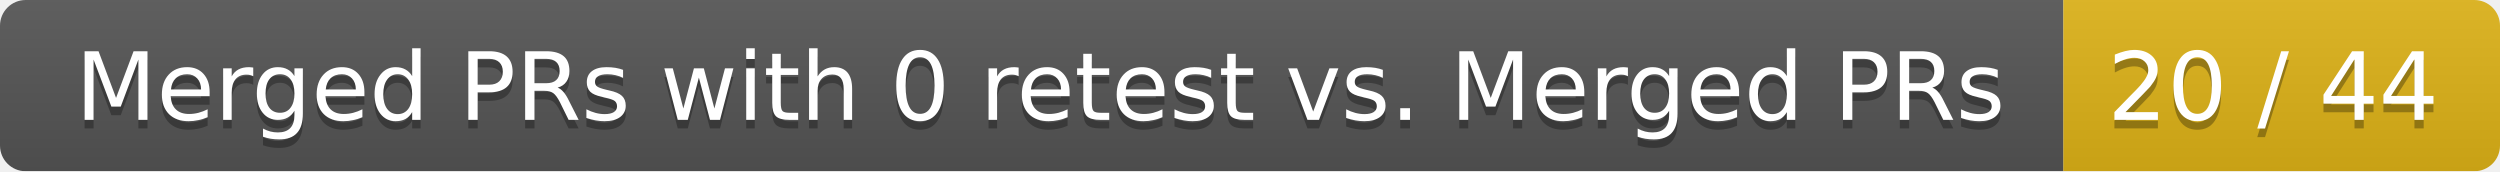
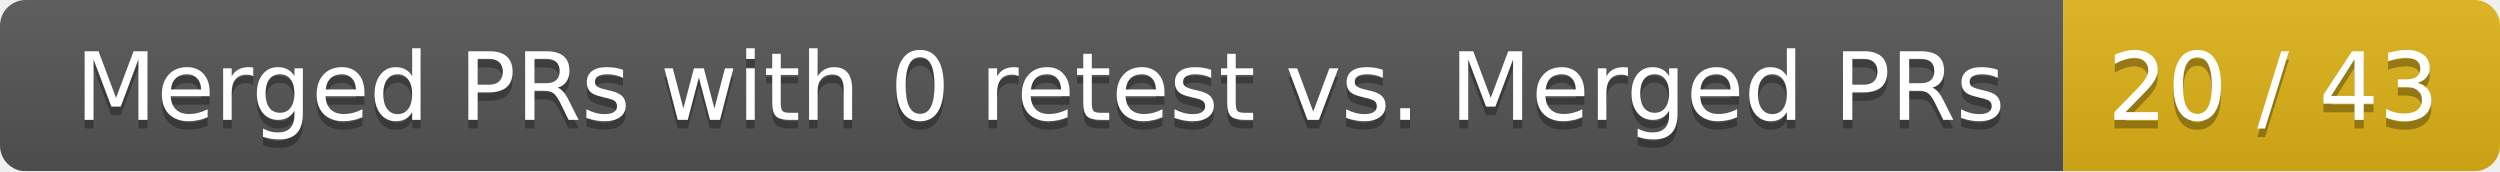
<svg xmlns="http://www.w3.org/2000/svg" width="292" height="20">
  <linearGradient id="smooth" x2="0" y2="100%">
    <stop offset="0" stop-color="#bbb" stop-opacity=".1" />
    <stop offset="1" stop-opacity=".1" />
  </linearGradient>
  <mask id="round">
    <rect width="292" height="20" rx="3" fill="#fff" />
  </mask>
  <g mask="url(#round)">
    <rect width="241" height="20" fill="#555" />
    <rect x="241" width="51" height="20" fill="#dfb317" />
    <rect width="292" height="20" fill="url(#smooth)" />
  </g>
  <g fill="#fff" text-anchor="middle" font-family="DejaVu Sans,Verdana,Geneva,sans-serif" font-size="11">
    <text x="121.5" y="15" fill="#010101" fill-opacity=".3">Merged PRs with 0 retest vs. Merged PRs</text>
    <text x="121.5" y="14">Merged PRs with 0 retest vs. Merged PRs</text>
-     <text x="265.5" y="15" fill="#010101" fill-opacity=".3">20 / 44</text>
-     <text x="265.5" y="14">20 / 44</text>
+     <text x="265.5" y="15" fill="#010101" fill-opacity=".3">20 / 43</text>
+     <text x="265.5" y="14">20 / 43</text>
  </g>
</svg>
